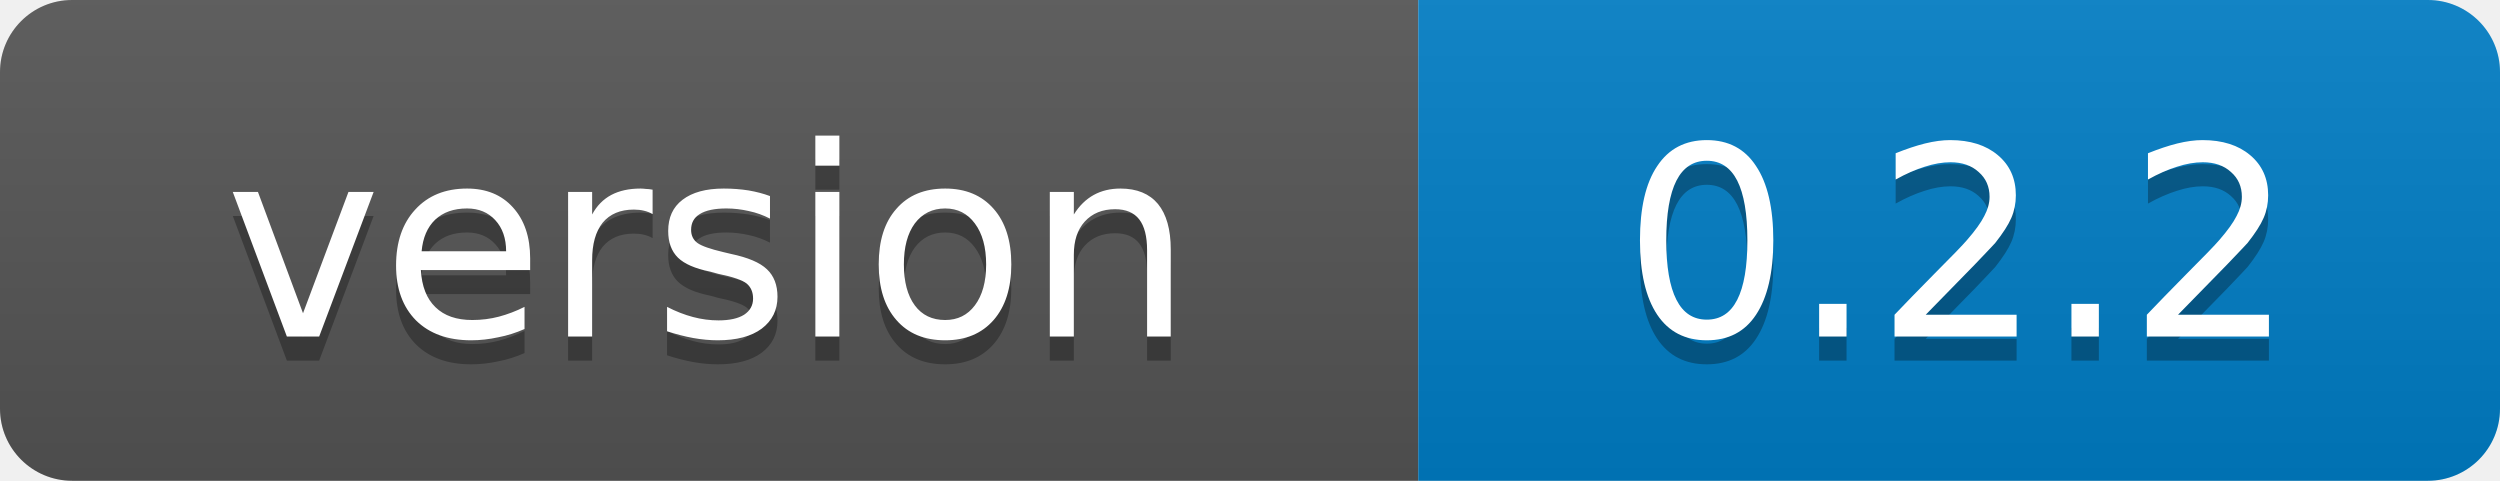
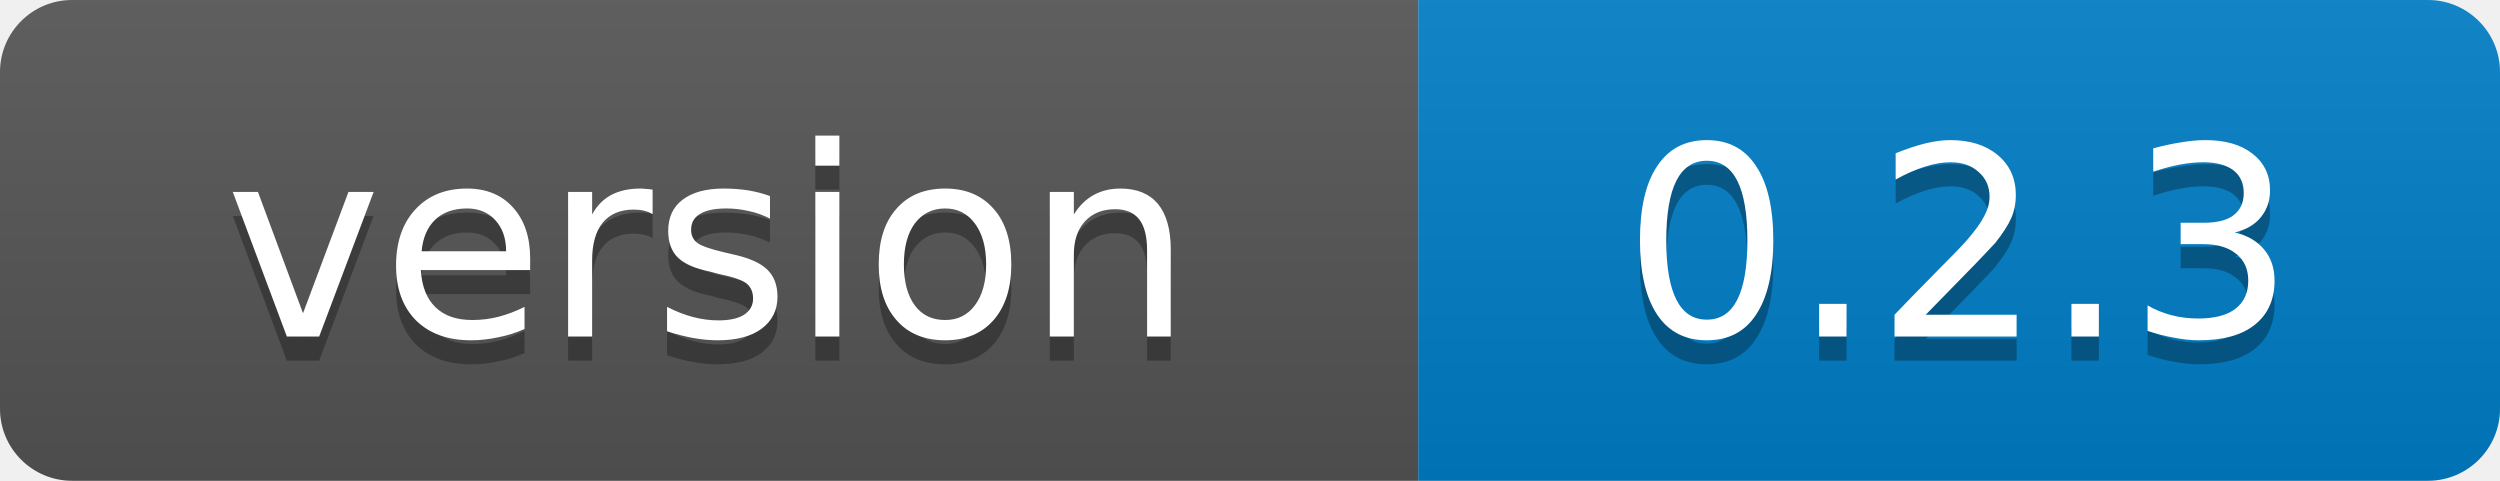
<svg xmlns="http://www.w3.org/2000/svg" width="104" height="20">
  <linearGradient id="b" x2="0" y2="100%">
    <stop offset="0" stop-color="#bbb" stop-opacity=".1" />
    <stop offset="1" stop-opacity=".1" />
  </linearGradient>
  <clipPath id="a">
    <rect width="104" height="20" rx="3" fill="#fff" />
  </clipPath>
  <g clip-path="url(#a)">
    <path fill="#555" d="M0 0h59v20H0z" />
    <path fill="#007ec6" d="M59 0h45v20H59z" />
    <path fill="url(#b)" d="M0 0h104v20H0z" />
  </g>
  <g fill="#fff" text-anchor="middle" font-family="Verdana,Geneva,DejaVu Sans,sans-serif" font-size="11">
    <text x="29.5" y="15" fill="#010101" fill-opacity=".3">version</text>
    <text x="29.5" y="14">version</text>
-     <text x="81.5" y="15" fill="#010101" fill-opacity=".3">0.2.2</text>
-     <text x="81.5" y="14">0.2.2</text>
+     <text x="81.5" y="15" fill="#010101" fill-opacity=".3">0.2.3</text>
+     <text x="81.5" y="14">0.2.3</text>
  </g>
</svg>
